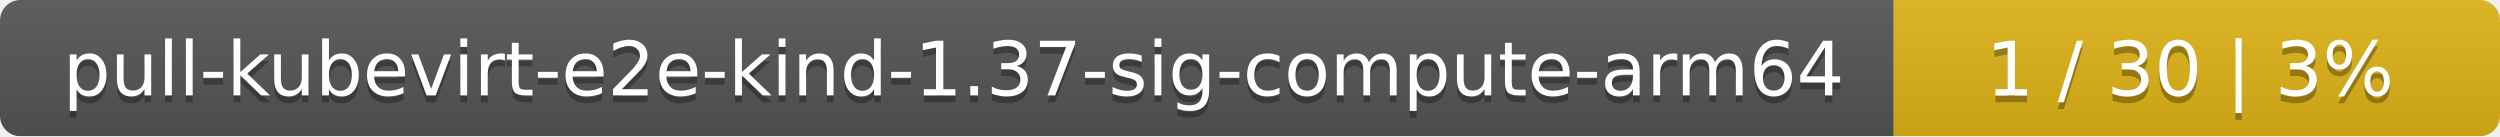
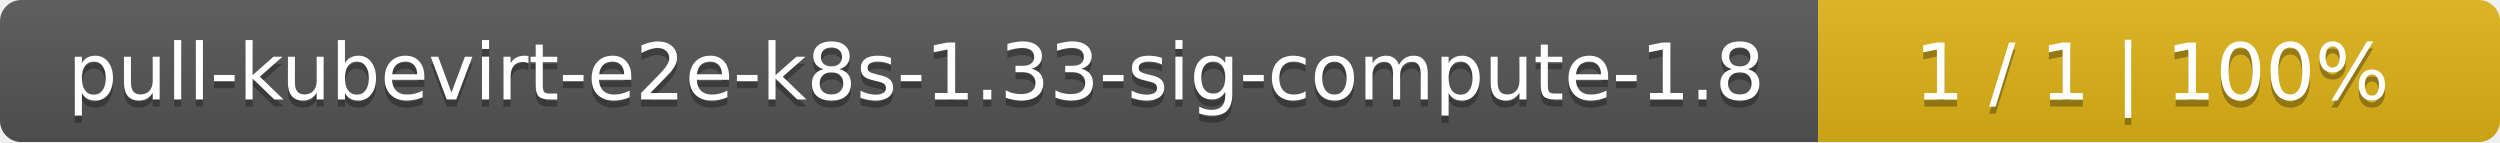
- <svg xmlns="http://www.w3.org/2000/svg" width="367" height="20">
+ <svg xmlns="http://www.w3.org/2000/svg" width="352" height="20">
  <linearGradient id="smooth" x2="0" y2="100%">
    <stop offset="0" stop-color="#bbb" stop-opacity=".1" />
    <stop offset="1" stop-opacity=".1" />
  </linearGradient>
  <mask id="round">
-     <rect width="367" height="20" rx="3" fill="#fff" />
+     <rect width="352" height="20" rx="3" fill="#fff" />
  </mask>
  <g mask="url(#round)">
-     <rect width="278" height="20" fill="#555" />
-     <rect x="278" width="89" height="20" fill="#dfb317" />
-     <rect width="367" height="20" fill="url(#smooth)" />
+     <rect width="256" height="20" fill="#555" />
+     <rect x="256" width="96" height="20" fill="#dfb317" />
+     <rect width="352" height="20" fill="url(#smooth)" />
  </g>
  <g fill="#fff" text-anchor="middle" font-family="DejaVu Sans,Verdana,Geneva,sans-serif" font-size="11">
-     <text x="140" y="15" fill="#010101" fill-opacity=".3">pull-kubevirt-e2e-kind-1.37-sig-compute-arm64</text>
-     <text x="140" y="14">pull-kubevirt-e2e-kind-1.37-sig-compute-arm64</text>
-     <text x="321.5" y="15" fill="#010101" fill-opacity=".3">1 / 30    |    3%</text>
-     <text x="321.5" y="14">1 / 30    |    3%</text>
+     <text x="129" y="15" fill="#010101" fill-opacity=".3">pull-kubevirt-e2e-k8s-1.33-sig-compute-1.8</text>
+     <text x="129" y="14">pull-kubevirt-e2e-k8s-1.33-sig-compute-1.8</text>
+     <text x="303" y="15" fill="#010101" fill-opacity=".3">1 / 1    |    100%</text>
+     <text x="303" y="14">1 / 1    |    100%</text>
  </g>
</svg>
